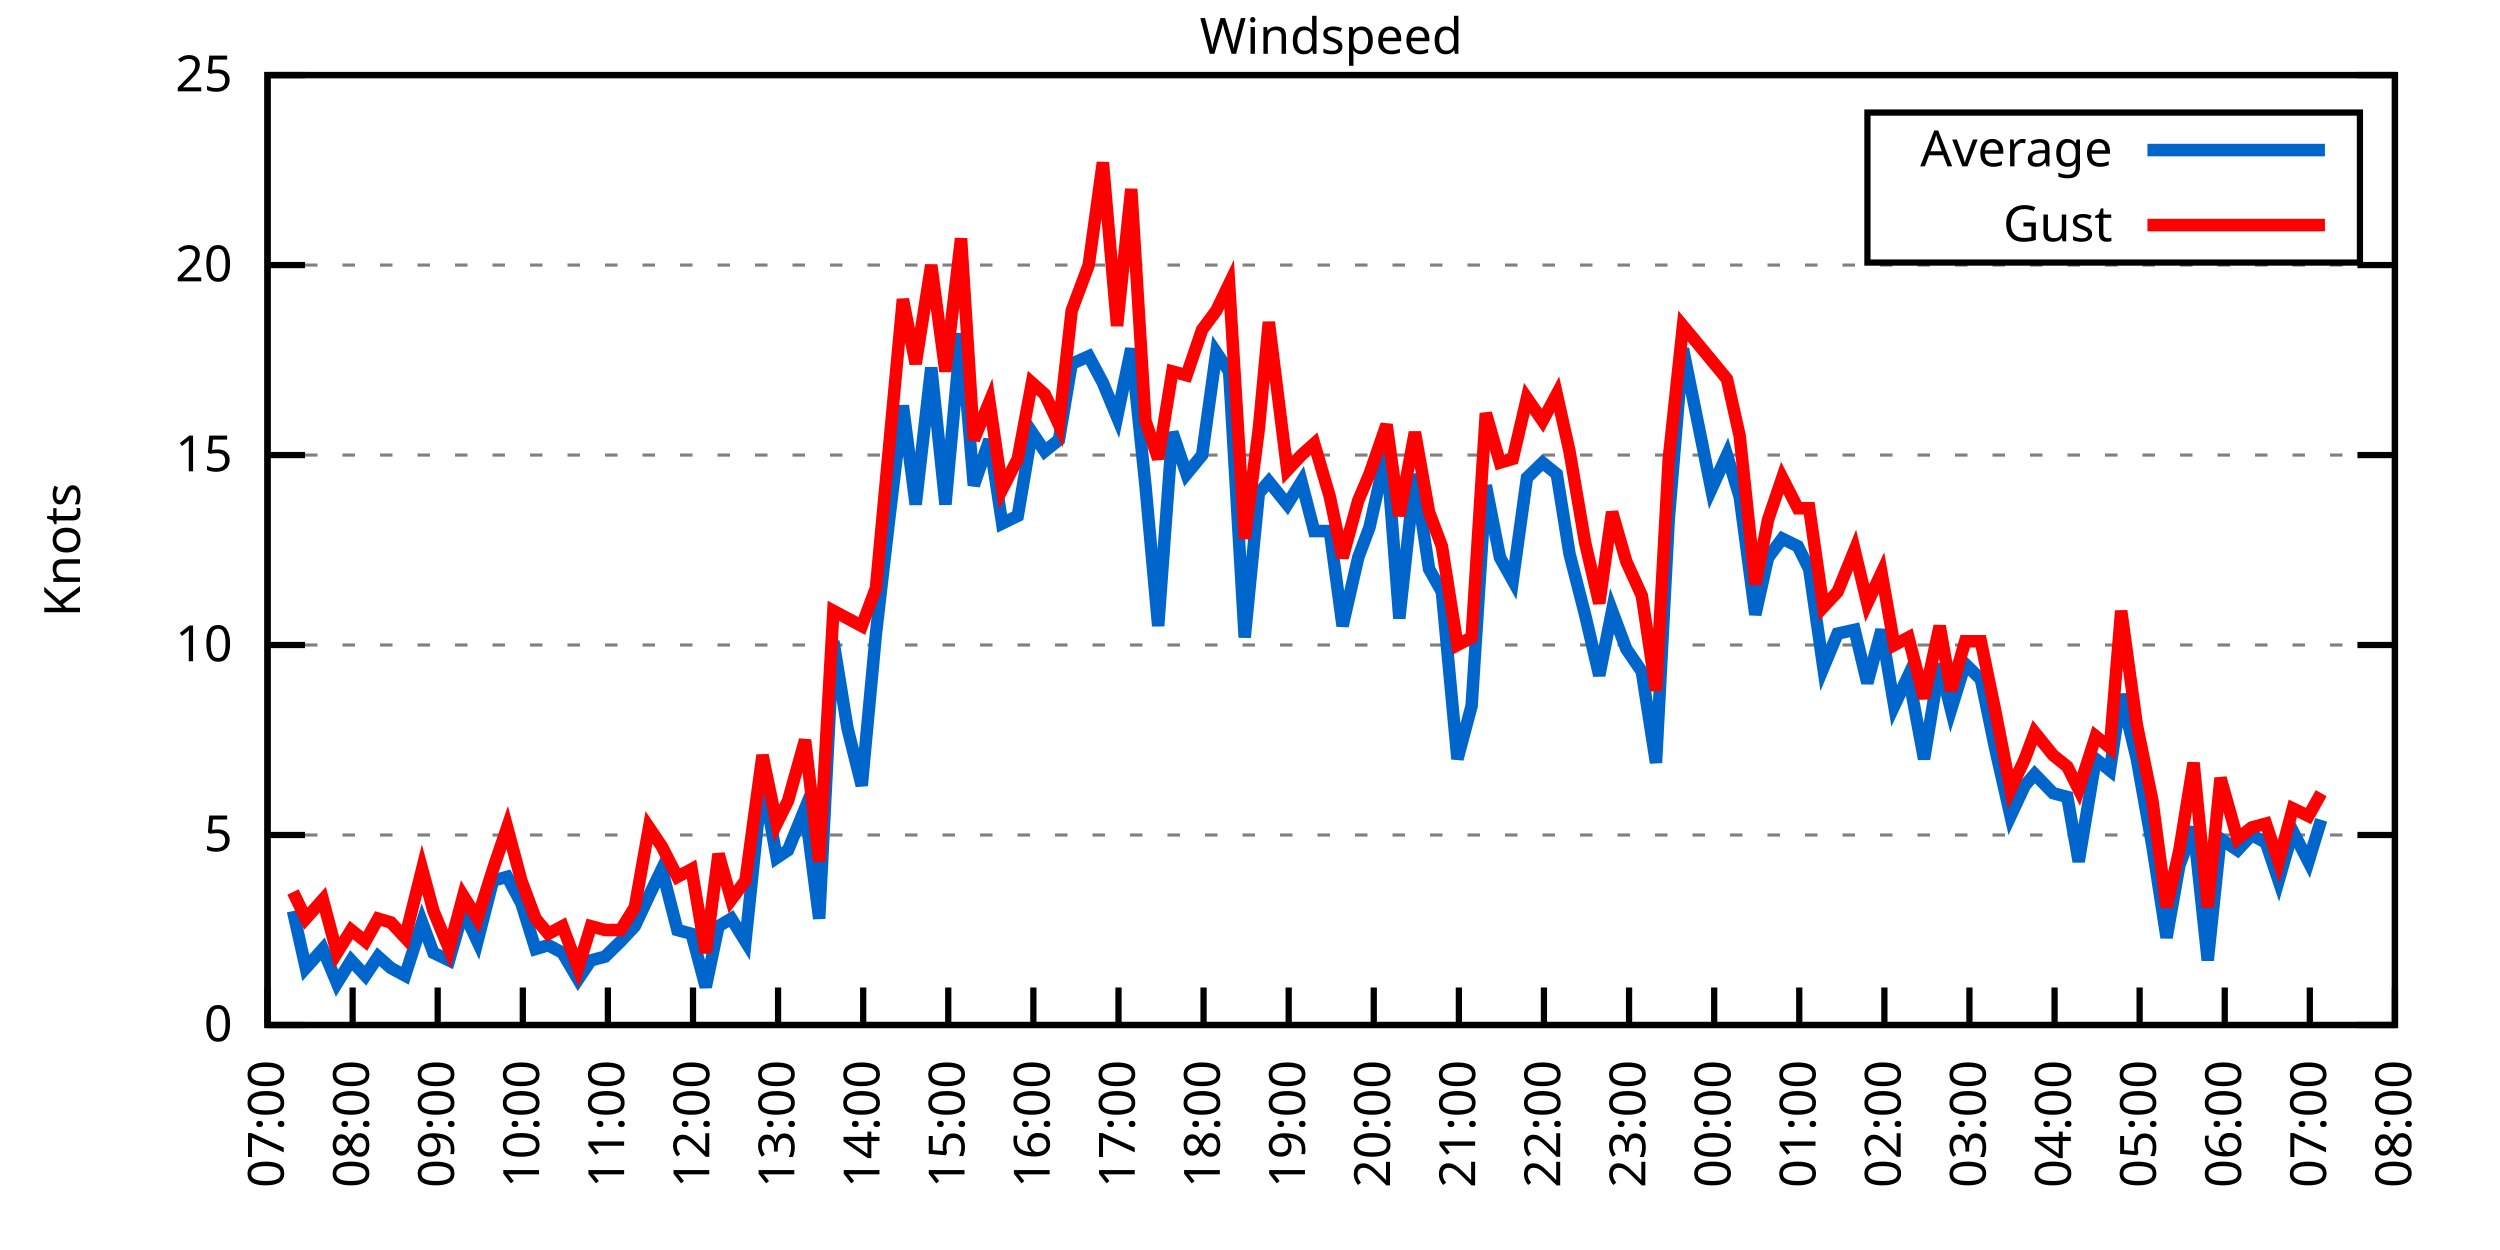
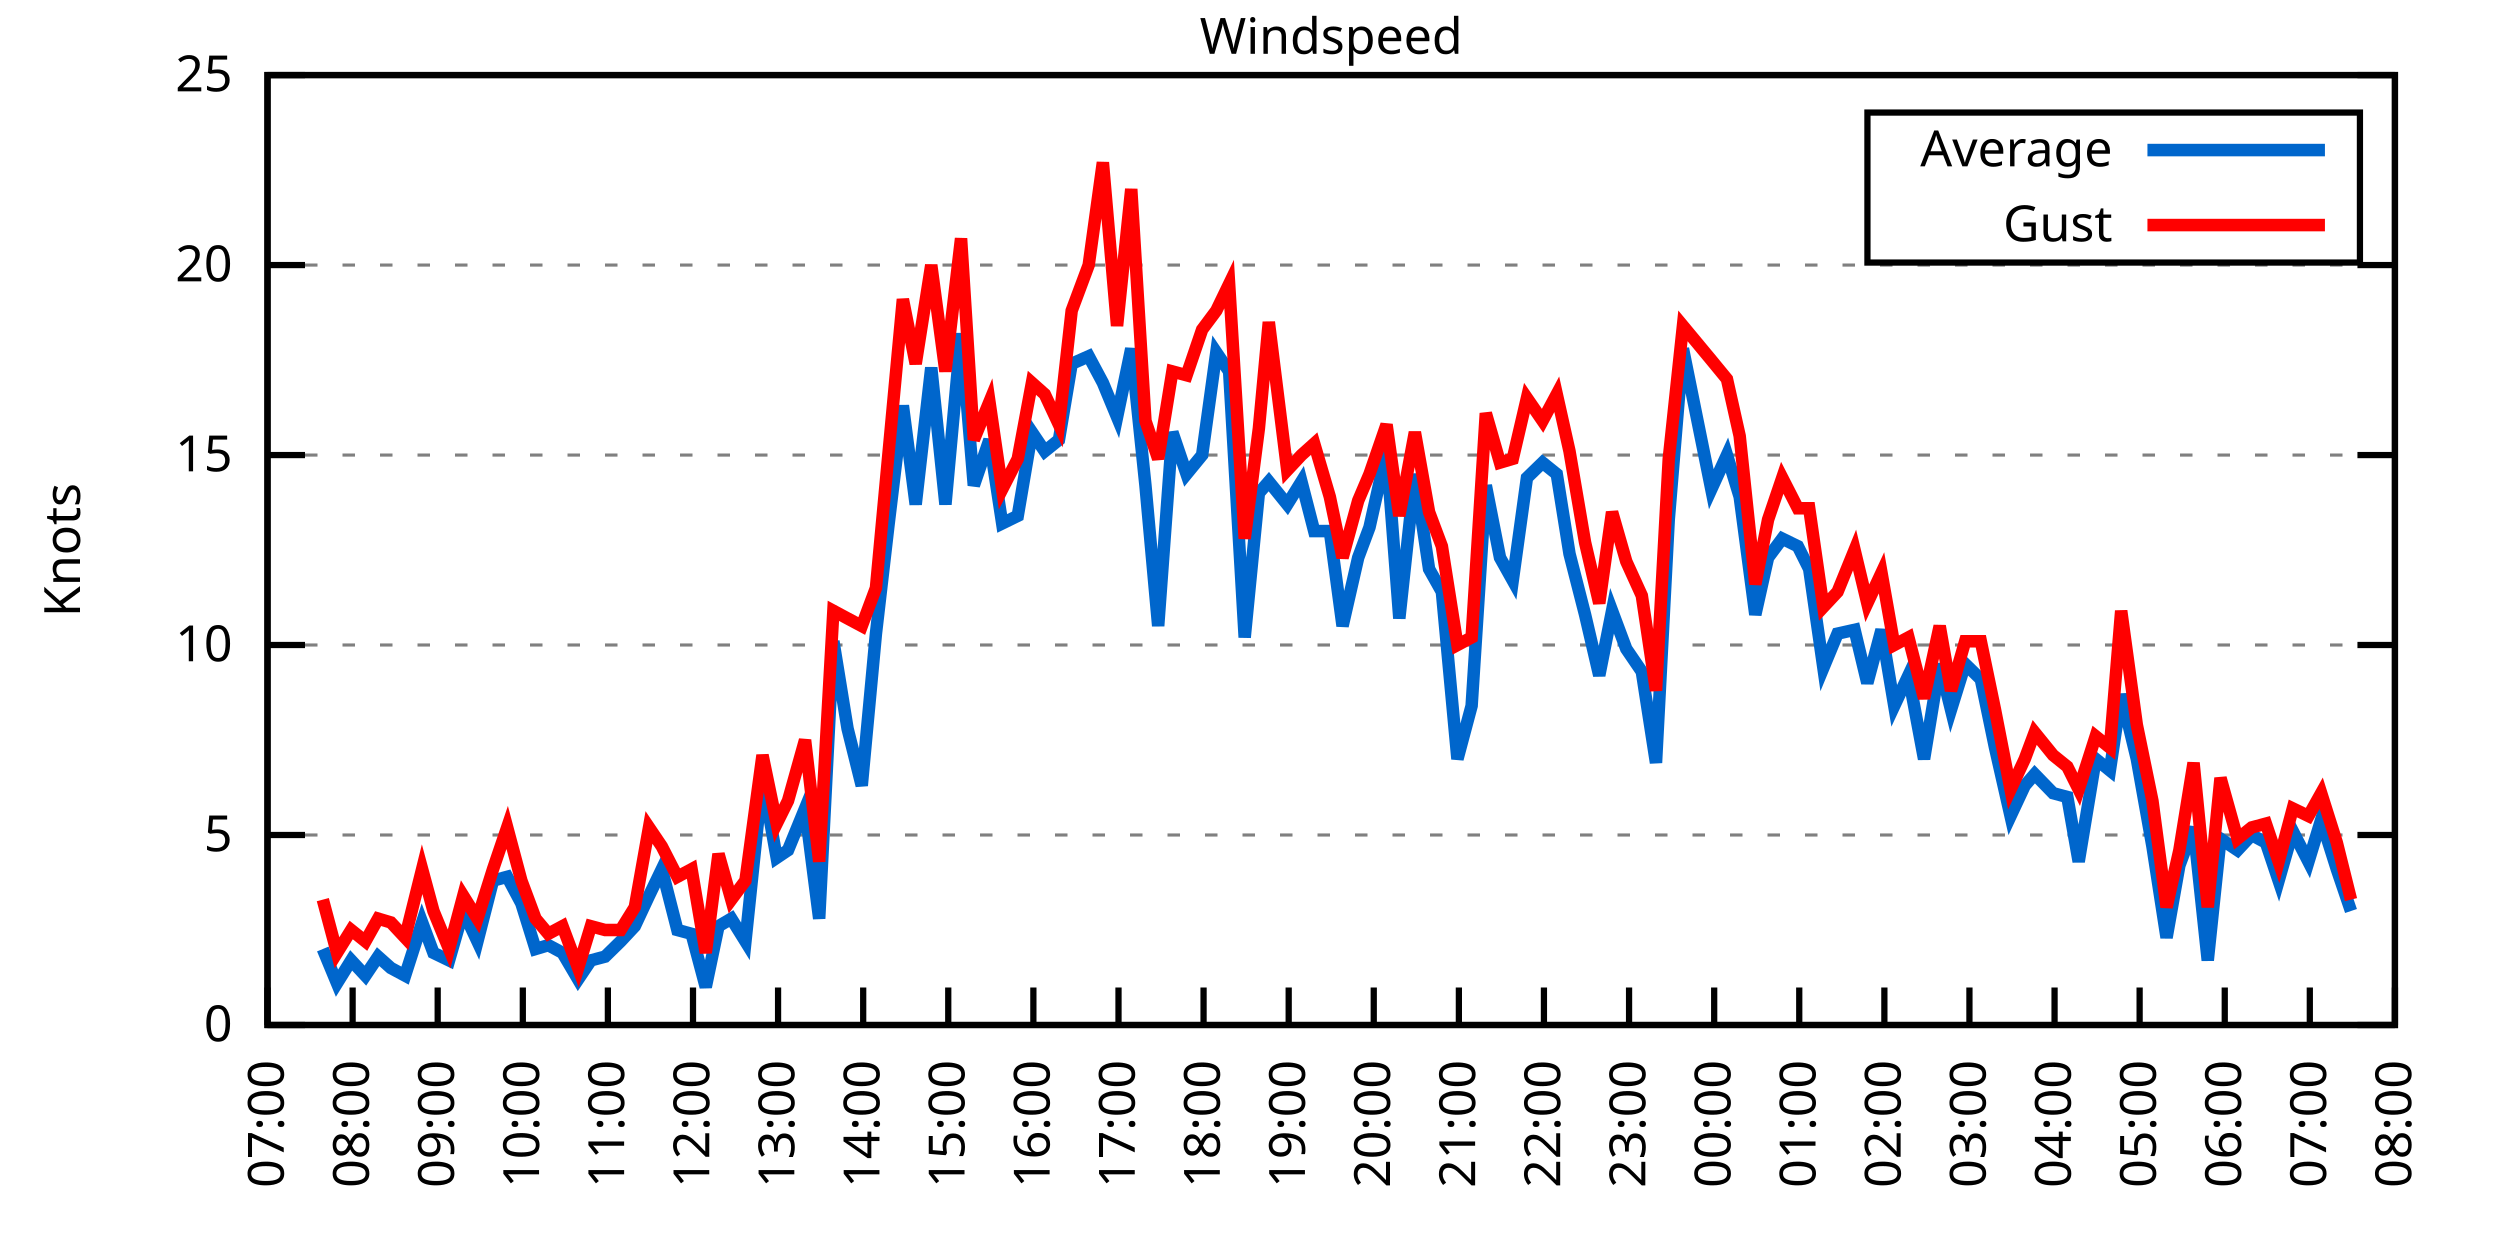
<svg xmlns="http://www.w3.org/2000/svg" xmlns:xlink="http://www.w3.org/1999/xlink" width="400" height="200" viewBox="0 0 400 200">
  <g id="gnuplot_canvas">
    <rect x="0" y="0" width="400" height="200" fill="none" />
    <defs>
      <circle id="gpDot" r="0.5" stroke-width="0.5" stroke="currentColor" />
      <path id="gpPt0" stroke-width="0.333" stroke="currentColor" d="M-1,0 h2 M0,-1 v2" />
      <path id="gpPt1" stroke-width="0.333" stroke="currentColor" d="M-1,-1 L1,1 M1,-1 L-1,1" />
      <path id="gpPt2" stroke-width="0.333" stroke="currentColor" d="M-1,0 L1,0 M0,-1 L0,1 M-1,-1 L1,1 M-1,1 L1,-1" />
      <rect id="gpPt3" stroke-width="0.333" stroke="currentColor" x="-1" y="-1" width="2" height="2" />
      <rect id="gpPt4" stroke-width="0.333" stroke="currentColor" fill="currentColor" x="-1" y="-1" width="2" height="2" />
      <circle id="gpPt5" stroke-width="0.333" stroke="currentColor" cx="0" cy="0" r="1" />
      <use xlink:href="#gpPt5" id="gpPt6" fill="currentColor" stroke="none" />
      <path id="gpPt7" stroke-width="0.333" stroke="currentColor" d="M0,-1.33 L-1.33,0.67 L1.33,0.67 z" />
      <use xlink:href="#gpPt7" id="gpPt8" fill="currentColor" stroke="none" />
      <use xlink:href="#gpPt7" id="gpPt9" stroke="currentColor" transform="rotate(180)" />
      <use xlink:href="#gpPt9" id="gpPt10" fill="currentColor" stroke="none" />
      <use xlink:href="#gpPt3" id="gpPt11" stroke="currentColor" transform="rotate(45)" />
      <use xlink:href="#gpPt11" id="gpPt12" fill="currentColor" stroke="none" />
      <path id="gpPt13" stroke-width="0.333" stroke="currentColor" d="M0,1.330 L1.265,0.411 L0.782,-1.067 L-0.782,-1.076 L-1.265,0.411 z" />
      <use xlink:href="#gpPt13" id="gpPt14" fill="currentColor" stroke="none" />
      <filter id="textbox" filterUnits="objectBoundingBox" x="0" y="0" height="1" width="1">
        <feFlood flood-color="white" flood-opacity="1" result="bgnd" />
        <feComposite in="SourceGraphic" in2="bgnd" operator="atop" />
      </filter>
      <filter id="greybox" filterUnits="objectBoundingBox" x="0" y="0" height="1" width="1">
        <feFlood flood-color="lightgrey" flood-opacity="1" result="grey" />
        <feComposite in="SourceGraphic" in2="grey" operator="atop" />
      </filter>
    </defs>
    <g fill="none" color="white" stroke="currentColor" stroke-width="1.00" stroke-linecap="butt" stroke-linejoin="miter">
</g>
    <g fill="none" color="black" stroke="currentColor" stroke-width="1.00" stroke-linecap="butt" stroke-linejoin="miter">
      <g stroke="none" shape-rendering="crispEdges">
        <polygon fill="rgb(255, 255, 255)" points="42.80,164.00 383.18,164.00 383.18,12.02 42.80,12.02 " />
      </g>
    </g>
    <g fill="none" color="black" stroke="currentColor" stroke-width="1.00" stroke-linecap="butt" stroke-linejoin="miter">
</g>
    <g fill="none" color="black" stroke="black" stroke-width="0.50" stroke-linecap="butt" stroke-linejoin="miter">
</g>
    <g fill="none" color="gray" stroke="currentColor" stroke-width="0.50" stroke-linecap="butt" stroke-linejoin="miter">
      <path stroke="gray" stroke-dasharray="2,4" class="gridline" d="M42.80,164.00 L383.19,164.00  " />
    </g>
    <g fill="none" color="gray" stroke="gray" stroke-width="1.00" stroke-linecap="butt" stroke-linejoin="miter">
</g>
    <g fill="none" color="black" stroke="currentColor" stroke-width="1.00" stroke-linecap="butt" stroke-linejoin="miter">
      <path stroke="black" d="M42.80,164.00 L48.80,164.00 M383.19,164.00 L377.19,164.00  " />
      <g transform="translate(37.20,166.60)" stroke="none" fill="black" font-family="Sans" font-size="8.00" text-anchor="end">
        <text>
          <tspan font-family="Sans"> 0</tspan>
        </text>
      </g>
    </g>
    <g fill="none" color="black" stroke="currentColor" stroke-width="1.00" stroke-linecap="butt" stroke-linejoin="miter">
</g>
    <g fill="none" color="black" stroke="black" stroke-width="0.50" stroke-linecap="butt" stroke-linejoin="miter">
</g>
    <g fill="none" color="gray" stroke="currentColor" stroke-width="0.50" stroke-linecap="butt" stroke-linejoin="miter">
      <path stroke="gray" stroke-dasharray="2,4" class="gridline" d="M42.80,133.60 L383.19,133.60  " />
    </g>
    <g fill="none" color="gray" stroke="gray" stroke-width="1.00" stroke-linecap="butt" stroke-linejoin="miter">
</g>
    <g fill="none" color="black" stroke="currentColor" stroke-width="1.00" stroke-linecap="butt" stroke-linejoin="miter">
      <path stroke="black" d="M42.80,133.60 L48.80,133.60 M383.19,133.60 L377.19,133.60  " />
      <g transform="translate(37.20,136.20)" stroke="none" fill="black" font-family="Sans" font-size="8.00" text-anchor="end">
        <text>
          <tspan font-family="Sans"> 5</tspan>
        </text>
      </g>
    </g>
    <g fill="none" color="black" stroke="currentColor" stroke-width="1.00" stroke-linecap="butt" stroke-linejoin="miter">
</g>
    <g fill="none" color="black" stroke="black" stroke-width="0.50" stroke-linecap="butt" stroke-linejoin="miter">
</g>
    <g fill="none" color="gray" stroke="currentColor" stroke-width="0.50" stroke-linecap="butt" stroke-linejoin="miter">
      <path stroke="gray" stroke-dasharray="2,4" class="gridline" d="M42.80,103.20 L383.19,103.20  " />
    </g>
    <g fill="none" color="gray" stroke="gray" stroke-width="1.00" stroke-linecap="butt" stroke-linejoin="miter">
</g>
    <g fill="none" color="black" stroke="currentColor" stroke-width="1.00" stroke-linecap="butt" stroke-linejoin="miter">
      <path stroke="black" d="M42.80,103.20 L48.80,103.20 M383.19,103.20 L377.19,103.20  " />
      <g transform="translate(37.20,105.80)" stroke="none" fill="black" font-family="Sans" font-size="8.00" text-anchor="end">
        <text>
          <tspan font-family="Sans"> 10</tspan>
        </text>
      </g>
    </g>
    <g fill="none" color="black" stroke="currentColor" stroke-width="1.00" stroke-linecap="butt" stroke-linejoin="miter">
</g>
    <g fill="none" color="black" stroke="black" stroke-width="0.50" stroke-linecap="butt" stroke-linejoin="miter">
</g>
    <g fill="none" color="gray" stroke="currentColor" stroke-width="0.50" stroke-linecap="butt" stroke-linejoin="miter">
      <path stroke="gray" stroke-dasharray="2,4" class="gridline" d="M42.80,72.81 L383.19,72.81  " />
    </g>
    <g fill="none" color="gray" stroke="gray" stroke-width="1.00" stroke-linecap="butt" stroke-linejoin="miter">
</g>
    <g fill="none" color="black" stroke="currentColor" stroke-width="1.00" stroke-linecap="butt" stroke-linejoin="miter">
      <path stroke="black" d="M42.80,72.81 L48.80,72.81 M383.19,72.81 L377.19,72.81  " />
      <g transform="translate(37.20,75.41)" stroke="none" fill="black" font-family="Sans" font-size="8.00" text-anchor="end">
        <text>
          <tspan font-family="Sans"> 15</tspan>
        </text>
      </g>
    </g>
    <g fill="none" color="black" stroke="currentColor" stroke-width="1.00" stroke-linecap="butt" stroke-linejoin="miter">
</g>
    <g fill="none" color="black" stroke="black" stroke-width="0.50" stroke-linecap="butt" stroke-linejoin="miter">
</g>
    <g fill="none" color="gray" stroke="currentColor" stroke-width="0.50" stroke-linecap="butt" stroke-linejoin="miter">
      <path stroke="gray" stroke-dasharray="2,4" class="gridline" d="M42.80,42.41 L383.19,42.41  " />
    </g>
    <g fill="none" color="gray" stroke="gray" stroke-width="1.00" stroke-linecap="butt" stroke-linejoin="miter">
</g>
    <g fill="none" color="black" stroke="currentColor" stroke-width="1.00" stroke-linecap="butt" stroke-linejoin="miter">
      <path stroke="black" d="M42.80,42.41 L48.80,42.41 M383.19,42.41 L377.19,42.41  " />
      <g transform="translate(37.20,45.01)" stroke="none" fill="black" font-family="Sans" font-size="8.00" text-anchor="end">
        <text>
          <tspan font-family="Sans"> 20</tspan>
        </text>
      </g>
    </g>
    <g fill="none" color="black" stroke="currentColor" stroke-width="1.00" stroke-linecap="butt" stroke-linejoin="miter">
</g>
    <g fill="none" color="black" stroke="black" stroke-width="0.50" stroke-linecap="butt" stroke-linejoin="miter">
</g>
    <g fill="none" color="gray" stroke="currentColor" stroke-width="0.50" stroke-linecap="butt" stroke-linejoin="miter">
      <path stroke="gray" stroke-dasharray="2,4" class="gridline" d="M42.80,12.01 L383.19,12.01  " />
    </g>
    <g fill="none" color="gray" stroke="gray" stroke-width="1.00" stroke-linecap="butt" stroke-linejoin="miter">
</g>
    <g fill="none" color="black" stroke="currentColor" stroke-width="1.00" stroke-linecap="butt" stroke-linejoin="miter">
      <path stroke="black" d="M42.80,12.01 L48.80,12.01 M383.19,12.01 L377.19,12.01  " />
      <g transform="translate(37.20,14.61)" stroke="none" fill="black" font-family="Sans" font-size="8.00" text-anchor="end">
        <text>
          <tspan font-family="Sans"> 25</tspan>
        </text>
      </g>
    </g>
    <g fill="none" color="black" stroke="currentColor" stroke-width="1.00" stroke-linecap="butt" stroke-linejoin="miter">
      <path stroke="black" d="M42.80,164.00 L42.80,158.00  " />
      <g transform="translate(45.40,169.60) rotate(270.00)" stroke="none" fill="black" font-family="Sans" font-size="8.00" text-anchor="end">
        <text>
          <tspan font-family="Sans">07:00</tspan>
        </text>
      </g>
    </g>
    <g fill="none" color="black" stroke="currentColor" stroke-width="1.00" stroke-linecap="butt" stroke-linejoin="miter">
      <path stroke="black" d="M56.42,164.00 L56.42,158.00  " />
      <g transform="translate(59.02,169.60) rotate(270.00)" stroke="none" fill="black" font-family="Sans" font-size="8.00" text-anchor="end">
        <text>
          <tspan font-family="Sans">08:00</tspan>
        </text>
      </g>
    </g>
    <g fill="none" color="black" stroke="currentColor" stroke-width="1.00" stroke-linecap="butt" stroke-linejoin="miter">
      <path stroke="black" d="M70.03,164.00 L70.03,158.00  " />
      <g transform="translate(72.63,169.60) rotate(270.00)" stroke="none" fill="black" font-family="Sans" font-size="8.00" text-anchor="end">
        <text>
          <tspan font-family="Sans">09:00</tspan>
        </text>
      </g>
    </g>
    <g fill="none" color="black" stroke="currentColor" stroke-width="1.00" stroke-linecap="butt" stroke-linejoin="miter">
      <path stroke="black" d="M83.65,164.00 L83.65,158.00  " />
      <g transform="translate(86.25,169.60) rotate(270.00)" stroke="none" fill="black" font-family="Sans" font-size="8.00" text-anchor="end">
        <text>
          <tspan font-family="Sans">10:00</tspan>
        </text>
      </g>
    </g>
    <g fill="none" color="black" stroke="currentColor" stroke-width="1.00" stroke-linecap="butt" stroke-linejoin="miter">
      <path stroke="black" d="M97.26,164.00 L97.26,158.00  " />
      <g transform="translate(99.86,169.60) rotate(270.00)" stroke="none" fill="black" font-family="Sans" font-size="8.00" text-anchor="end">
        <text>
          <tspan font-family="Sans">11:00</tspan>
        </text>
      </g>
    </g>
    <g fill="none" color="black" stroke="currentColor" stroke-width="1.00" stroke-linecap="butt" stroke-linejoin="miter">
      <path stroke="black" d="M110.88,164.00 L110.88,158.00  " />
      <g transform="translate(113.48,169.60) rotate(270.00)" stroke="none" fill="black" font-family="Sans" font-size="8.00" text-anchor="end">
        <text>
          <tspan font-family="Sans">12:00</tspan>
        </text>
      </g>
    </g>
    <g fill="none" color="black" stroke="currentColor" stroke-width="1.00" stroke-linecap="butt" stroke-linejoin="miter">
      <path stroke="black" d="M124.49,164.00 L124.49,158.00  " />
      <g transform="translate(127.09,169.60) rotate(270.00)" stroke="none" fill="black" font-family="Sans" font-size="8.00" text-anchor="end">
        <text>
          <tspan font-family="Sans">13:00</tspan>
        </text>
      </g>
    </g>
    <g fill="none" color="black" stroke="currentColor" stroke-width="1.00" stroke-linecap="butt" stroke-linejoin="miter">
      <path stroke="black" d="M138.11,164.00 L138.11,158.00  " />
      <g transform="translate(140.71,169.60) rotate(270.00)" stroke="none" fill="black" font-family="Sans" font-size="8.00" text-anchor="end">
        <text>
          <tspan font-family="Sans">14:00</tspan>
        </text>
      </g>
    </g>
    <g fill="none" color="black" stroke="currentColor" stroke-width="1.00" stroke-linecap="butt" stroke-linejoin="miter">
      <path stroke="black" d="M151.72,164.00 L151.72,158.00  " />
      <g transform="translate(154.32,169.60) rotate(270.00)" stroke="none" fill="black" font-family="Sans" font-size="8.00" text-anchor="end">
        <text>
          <tspan font-family="Sans">15:00</tspan>
        </text>
      </g>
    </g>
    <g fill="none" color="black" stroke="currentColor" stroke-width="1.00" stroke-linecap="butt" stroke-linejoin="miter">
      <path stroke="black" d="M165.34,164.00 L165.34,158.00  " />
      <g transform="translate(167.94,169.60) rotate(270.00)" stroke="none" fill="black" font-family="Sans" font-size="8.00" text-anchor="end">
        <text>
          <tspan font-family="Sans">16:00</tspan>
        </text>
      </g>
    </g>
    <g fill="none" color="black" stroke="currentColor" stroke-width="1.00" stroke-linecap="butt" stroke-linejoin="miter">
      <path stroke="black" d="M178.96,164.00 L178.96,158.00  " />
      <g transform="translate(181.56,169.60) rotate(270.00)" stroke="none" fill="black" font-family="Sans" font-size="8.00" text-anchor="end">
        <text>
          <tspan font-family="Sans">17:00</tspan>
        </text>
      </g>
    </g>
    <g fill="none" color="black" stroke="currentColor" stroke-width="1.00" stroke-linecap="butt" stroke-linejoin="miter">
      <path stroke="black" d="M192.57,164.00 L192.57,158.00  " />
      <g transform="translate(195.17,169.60) rotate(270.00)" stroke="none" fill="black" font-family="Sans" font-size="8.00" text-anchor="end">
        <text>
          <tspan font-family="Sans">18:00</tspan>
        </text>
      </g>
    </g>
    <g fill="none" color="black" stroke="currentColor" stroke-width="1.00" stroke-linecap="butt" stroke-linejoin="miter">
      <path stroke="black" d="M206.19,164.00 L206.19,158.00  " />
      <g transform="translate(208.79,169.60) rotate(270.00)" stroke="none" fill="black" font-family="Sans" font-size="8.00" text-anchor="end">
        <text>
          <tspan font-family="Sans">19:00</tspan>
        </text>
      </g>
    </g>
    <g fill="none" color="black" stroke="currentColor" stroke-width="1.00" stroke-linecap="butt" stroke-linejoin="miter">
      <path stroke="black" d="M219.80,164.00 L219.80,158.00  " />
      <g transform="translate(222.40,169.60) rotate(270.00)" stroke="none" fill="black" font-family="Sans" font-size="8.00" text-anchor="end">
        <text>
          <tspan font-family="Sans">20:00</tspan>
        </text>
      </g>
    </g>
    <g fill="none" color="black" stroke="currentColor" stroke-width="1.00" stroke-linecap="butt" stroke-linejoin="miter">
      <path stroke="black" d="M233.42,164.00 L233.42,158.00  " />
      <g transform="translate(236.02,169.60) rotate(270.00)" stroke="none" fill="black" font-family="Sans" font-size="8.00" text-anchor="end">
        <text>
          <tspan font-family="Sans">21:00</tspan>
        </text>
      </g>
    </g>
    <g fill="none" color="black" stroke="currentColor" stroke-width="1.00" stroke-linecap="butt" stroke-linejoin="miter">
      <path stroke="black" d="M247.03,164.00 L247.03,158.00  " />
      <g transform="translate(249.63,169.60) rotate(270.00)" stroke="none" fill="black" font-family="Sans" font-size="8.00" text-anchor="end">
        <text>
          <tspan font-family="Sans">22:00</tspan>
        </text>
      </g>
    </g>
    <g fill="none" color="black" stroke="currentColor" stroke-width="1.00" stroke-linecap="butt" stroke-linejoin="miter">
      <path stroke="black" d="M260.65,164.00 L260.65,158.00  " />
      <g transform="translate(263.25,169.60) rotate(270.00)" stroke="none" fill="black" font-family="Sans" font-size="8.00" text-anchor="end">
        <text>
          <tspan font-family="Sans">23:00</tspan>
        </text>
      </g>
    </g>
    <g fill="none" color="black" stroke="currentColor" stroke-width="1.00" stroke-linecap="butt" stroke-linejoin="miter">
      <path stroke="black" d="M274.27,164.00 L274.27,158.00  " />
      <g transform="translate(276.87,169.60) rotate(270.00)" stroke="none" fill="black" font-family="Sans" font-size="8.00" text-anchor="end">
        <text>
          <tspan font-family="Sans">00:00</tspan>
        </text>
      </g>
    </g>
    <g fill="none" color="black" stroke="currentColor" stroke-width="1.00" stroke-linecap="butt" stroke-linejoin="miter">
      <path stroke="black" d="M287.88,164.00 L287.88,158.00  " />
      <g transform="translate(290.48,169.60) rotate(270.00)" stroke="none" fill="black" font-family="Sans" font-size="8.00" text-anchor="end">
        <text>
          <tspan font-family="Sans">01:00</tspan>
        </text>
      </g>
    </g>
    <g fill="none" color="black" stroke="currentColor" stroke-width="1.00" stroke-linecap="butt" stroke-linejoin="miter">
      <path stroke="black" d="M301.50,164.00 L301.50,158.00  " />
      <g transform="translate(304.10,169.60) rotate(270.00)" stroke="none" fill="black" font-family="Sans" font-size="8.00" text-anchor="end">
        <text>
          <tspan font-family="Sans">02:00</tspan>
        </text>
      </g>
    </g>
    <g fill="none" color="black" stroke="currentColor" stroke-width="1.00" stroke-linecap="butt" stroke-linejoin="miter">
      <path stroke="black" d="M315.11,164.00 L315.11,158.00  " />
      <g transform="translate(317.71,169.60) rotate(270.00)" stroke="none" fill="black" font-family="Sans" font-size="8.00" text-anchor="end">
        <text>
          <tspan font-family="Sans">03:00</tspan>
        </text>
      </g>
    </g>
    <g fill="none" color="black" stroke="currentColor" stroke-width="1.00" stroke-linecap="butt" stroke-linejoin="miter">
      <path stroke="black" d="M328.73,164.00 L328.73,158.00  " />
      <g transform="translate(331.33,169.60) rotate(270.00)" stroke="none" fill="black" font-family="Sans" font-size="8.00" text-anchor="end">
        <text>
          <tspan font-family="Sans">04:00</tspan>
        </text>
      </g>
    </g>
    <g fill="none" color="black" stroke="currentColor" stroke-width="1.00" stroke-linecap="butt" stroke-linejoin="miter">
      <path stroke="black" d="M342.34,164.00 L342.34,158.00  " />
      <g transform="translate(344.94,169.60) rotate(270.00)" stroke="none" fill="black" font-family="Sans" font-size="8.00" text-anchor="end">
        <text>
          <tspan font-family="Sans">05:00</tspan>
        </text>
      </g>
    </g>
    <g fill="none" color="black" stroke="currentColor" stroke-width="1.00" stroke-linecap="butt" stroke-linejoin="miter">
      <path stroke="black" d="M355.96,164.00 L355.96,158.00  " />
      <g transform="translate(358.56,169.60) rotate(270.00)" stroke="none" fill="black" font-family="Sans" font-size="8.00" text-anchor="end">
        <text>
          <tspan font-family="Sans">06:00</tspan>
        </text>
      </g>
    </g>
    <g fill="none" color="black" stroke="currentColor" stroke-width="1.00" stroke-linecap="butt" stroke-linejoin="miter">
      <path stroke="black" d="M369.57,164.00 L369.57,158.00  " />
      <g transform="translate(372.17,169.60) rotate(270.00)" stroke="none" fill="black" font-family="Sans" font-size="8.00" text-anchor="end">
        <text>
          <tspan font-family="Sans">07:00</tspan>
        </text>
      </g>
    </g>
    <g fill="none" color="black" stroke="currentColor" stroke-width="1.00" stroke-linecap="butt" stroke-linejoin="miter">
      <path stroke="black" d="M383.19,164.00 L383.19,158.00  " />
      <g transform="translate(385.79,169.60) rotate(270.00)" stroke="none" fill="black" font-family="Sans" font-size="8.00" text-anchor="end">
        <text>
          <tspan font-family="Sans">08:00</tspan>
        </text>
      </g>
    </g>
    <g fill="none" color="black" stroke="currentColor" stroke-width="1.00" stroke-linecap="butt" stroke-linejoin="miter">
</g>
    <g fill="none" color="black" stroke="currentColor" stroke-width="1.00" stroke-linecap="butt" stroke-linejoin="miter">
      <path stroke="black" d="M42.80,12.01 L42.80,164.00 L383.19,164.00 L383.19,12.01 L42.80,12.01 Z  " />
    </g>
    <g fill="none" color="black" stroke="currentColor" stroke-width="1.00" stroke-linecap="butt" stroke-linejoin="miter">
</g>
    <g fill="none" color="black" stroke="currentColor" stroke-width="1.00" stroke-linecap="butt" stroke-linejoin="miter">
      <path stroke="black" d="M298.79,42.01 L298.79,18.01 L377.59,18.01 L377.59,42.01 L298.79,42.01 Z  " />
    </g>
    <g id="Windspeed_plot_1">
      <g fill="none" color="white" stroke="black" stroke-width="2.00" stroke-linecap="butt" stroke-linejoin="miter">
</g>
      <g fill="none" color="black" stroke="currentColor" stroke-width="2.00" stroke-linecap="butt" stroke-linejoin="miter">
        <g transform="translate(337.99,26.61)" stroke="none" fill="black" font-family="Sans" font-size="8.00" text-anchor="end">
          <text>
            <tspan font-family="Sans">Average</tspan>
          </text>
        </g>
      </g>
      <g fill="none" color="black" stroke="currentColor" stroke-width="2.00" stroke-linecap="butt" stroke-linejoin="miter">
-         <path stroke="rgb(  0, 102, 204)" d="M343.59,24.01 L371.99,24.01 M46.88,145.76 L48.93,154.88 L51.65,151.84 L53.92,157.31 L56.19,153.66 L58.46,156.10   L60.50,153.06 L62.54,154.88 L64.81,156.10 L67.54,147.59 L69.35,152.45 L71.85,153.66 L74.12,145.76 L76.39,150.62   L78.88,140.90 L81.15,140.29 L83.42,144.55 L85.69,151.84 L87.73,151.23 L90.00,152.45 L92.50,156.70 L94.54,153.66   L96.81,153.06 L99.30,150.62 L101.57,148.19 L103.84,143.33 L105.89,139.07 L108.38,148.80 L110.65,149.41 L112.92,157.92   L114.96,148.19 L117.01,146.98 L119.27,150.62 L122.00,124.48 L124.27,137.25 L126.08,136.03 L128.81,129.35 L131.07,146.98   L133.34,102.60 L135.61,116.58 L137.88,125.70 L140.15,101.38 L142.19,83.75 L144.46,64.90 L146.51,80.71 L149.00,58.82   L151.27,80.71 L153.77,53.35 L155.81,77.67 L158.31,70.37 L160.35,83.75 L162.84,82.53 L165.11,69.16 L167.16,72.20   L169.43,70.37 L171.47,58.21 L174.19,57.00 L176.46,61.25 L178.73,66.73 L181.00,55.78 L183.27,77.67 L185.31,100.16   L187.58,69.16 L189.85,75.85 L192.34,72.81 L194.61,56.39 L196.66,59.43 L199.15,101.99 L201.42,78.89 L203.01,77.06   L205.96,80.71 L208.23,77.06 L210.27,84.97 L212.77,84.97 L214.81,100.16 L217.31,89.22 L219.12,84.36 L221.85,72.20   L223.89,98.95 L226.38,75.85 L228.65,91.04 L230.70,94.69 L233.19,121.44 L235.46,112.93 L237.73,77.67 L240.00,89.22   L242.04,92.87 L244.31,76.45 L246.81,74.02 L249.08,75.85 L251.12,88.61 L253.61,98.34 L255.88,108.07 L257.93,97.73   L260.20,103.81 L262.69,107.46 L264.96,122.05 L267.00,83.14 L269.27,55.78 L273.81,78.28 L276.31,72.81 L278.35,79.49   L280.85,98.34 L282.89,89.22 L285.16,86.18 L287.65,87.40 L289.47,91.04 L291.74,106.85 L294.01,101.38 L296.73,100.77   L298.77,109.28 L301.04,100.77 L303.08,112.93 L305.35,108.07 L307.85,121.44 L310.35,106.24 L312.16,113.54 L314.43,106.24   L316.93,108.68 L319.20,119.62 L321.69,130.56 L323.96,125.70 L325.55,123.87 L328.50,126.91 L330.77,127.52 L332.59,137.86   L335.31,121.44 L337.58,123.27 L339.39,111.11 L341.89,121.44 L344.39,135.43 L346.65,150.02 L348.70,138.47 L350.97,132.39   L353.24,153.66 L355.28,134.21 L358.00,136.03 L360.27,133.60 L362.54,134.82 L364.58,140.90 L366.85,132.99 L369.35,137.86   L371.39,131.17  " />
+         <path stroke="rgb(  0, 102, 204)" d="M343.59,24.01 L371.99,24.01 M51.65,151.84 L53.92,157.31 L56.19,153.66 L58.46,156.10 L60.50,153.06 L62.54,154.88   L64.81,156.10 L67.54,147.59 L69.35,152.45 L71.85,153.66 L74.12,145.76 L76.39,150.62 L78.88,140.90 L81.15,140.29   L83.42,144.55 L85.69,151.84 L87.73,151.23 L90.00,152.45 L92.50,156.70 L94.54,153.66 L96.81,153.06 L99.30,150.62   L101.57,148.19 L103.84,143.33 L105.89,139.07 L108.38,148.80 L110.65,149.41 L112.92,157.92 L114.96,148.19 L117.01,146.98   L119.27,150.62 L122.00,124.48 L124.27,137.25 L126.08,136.03 L128.81,129.35 L131.07,146.98 L133.34,102.60 L135.61,116.58   L137.88,125.70 L140.15,101.38 L142.19,83.75 L144.46,64.90 L146.51,80.71 L149.00,58.82 L151.27,80.71 L153.77,53.35   L155.81,77.67 L158.31,70.37 L160.35,83.75 L162.84,82.53 L165.11,69.16 L167.16,72.20 L169.43,70.37 L171.47,58.21   L174.19,57.00 L176.46,61.25 L178.73,66.73 L181.00,55.78 L183.27,77.67 L185.31,100.16 L187.58,69.16 L189.85,75.85   L192.34,72.81 L194.61,56.39 L196.66,59.43 L199.15,101.99 L201.42,78.89 L203.01,77.06 L205.96,80.71 L208.23,77.06   L210.27,84.97 L212.77,84.97 L214.81,100.16 L217.31,89.22 L219.12,84.36 L221.85,72.20 L223.89,98.95 L226.38,75.85   L228.65,91.04 L230.70,94.69 L233.19,121.44 L235.46,112.93 L237.73,77.67 L240.00,89.22 L242.04,92.87 L244.31,76.45   L246.81,74.02 L249.08,75.85 L251.12,88.61 L253.61,98.34 L255.88,108.07 L257.93,97.73 L260.20,103.81 L262.69,107.46   L264.96,122.05 L267.00,83.14 L269.27,55.78 L273.81,78.28 L276.31,72.81 L278.35,79.49 L280.85,98.34 L282.89,89.22   L285.16,86.18 L287.65,87.40 L289.47,91.04 L291.74,106.85 L294.01,101.38 L296.73,100.77 L298.77,109.28 L301.04,100.77   L303.08,112.93 L305.35,108.07 L307.85,121.44 L310.35,106.24 L312.16,113.54 L314.43,106.24 L316.93,108.68 L319.20,119.62   L321.69,130.56 L323.96,125.70 L325.55,123.87 L328.50,126.91 L330.77,127.52 L332.59,137.86 L335.31,121.44 L337.58,123.27   L339.39,111.11 L341.89,121.44 L344.39,135.43 L346.65,150.02 L348.70,138.47 L350.97,132.39 L353.24,153.66 L355.28,134.21   L358.00,136.03 L360.27,133.60 L362.54,134.82 L364.58,140.90 L366.85,132.99 L369.35,137.86 L371.39,131.17 L373.89,139.07   L376.16,145.76  " />
      </g>
    </g>
    <g id="Windspeed_plot_2">
      <g fill="none" color="black" stroke="currentColor" stroke-width="2.00" stroke-linecap="butt" stroke-linejoin="miter">
        <g transform="translate(337.99,38.61)" stroke="none" fill="black" font-family="Sans" font-size="8.00" text-anchor="end">
          <text>
            <tspan font-family="Sans">Gust</tspan>
          </text>
        </g>
      </g>
      <g fill="none" color="black" stroke="currentColor" stroke-width="2.00" stroke-linecap="butt" stroke-linejoin="miter">
-         <path stroke="rgb(255,   0,   0)" d="M343.59,36.01 L371.99,36.01 M46.88,142.72 L48.93,146.98 L51.65,143.94 L53.92,152.45 L56.19,148.80 L58.46,150.62   L60.50,146.98 L62.54,147.59 L64.81,150.02 L67.54,139.07 L69.35,145.76 L71.85,151.84 L74.12,143.33 L76.39,146.98   L78.88,139.07 L81.15,132.39 L83.42,140.90 L85.69,146.98 L87.73,149.41 L90.00,148.19 L92.50,154.88 L94.54,148.19   L96.81,148.80 L99.30,148.80 L101.57,145.15 L103.84,132.39 L105.89,135.43 L108.38,140.29 L110.65,139.07 L112.92,152.45   L114.96,136.64 L117.01,143.94 L119.27,140.90 L122.00,120.83 L124.27,131.78 L126.08,128.13 L128.81,118.40 L131.07,137.86   L133.34,97.73 L135.61,98.95 L137.88,100.16 L140.15,94.08 L142.19,72.20 L144.46,47.88 L146.51,58.21 L149.00,42.41   L151.27,59.43 L153.77,38.15 L155.81,70.37 L158.31,64.29 L160.35,78.28 L162.84,73.41 L165.11,61.25 L167.16,63.08   L169.43,67.94 L171.47,49.70 L174.19,42.41 L176.46,25.99 L178.73,52.14 L181.00,30.25 L183.27,67.33 L185.31,73.41   L187.58,59.43 L189.85,60.04 L192.34,52.74 L194.61,49.70 L196.66,45.45 L199.15,86.18 L201.42,68.55 L203.01,51.53   L205.96,75.24 L208.23,72.81 L210.27,70.98 L212.77,79.49 L214.81,89.22 L217.31,80.10 L219.12,75.85 L221.85,67.94   L223.89,82.53 L226.38,69.16 L228.65,81.93 L230.70,87.40 L233.19,103.20 L235.46,101.99 L237.73,66.12 L240.00,74.02   L242.04,73.41 L244.31,63.69 L246.81,67.33 L249.08,63.08 L251.12,72.20 L253.61,86.79 L255.88,96.52 L257.93,81.93   L260.20,89.83 L262.69,95.30 L264.96,110.50 L267.00,73.41 L269.27,52.14 L273.81,57.61 L276.31,60.65 L278.35,69.77   L280.85,93.48 L282.89,83.14 L285.16,76.45 L287.65,81.32 L289.47,81.32 L291.74,97.12 L294.01,94.69 L296.73,88.00   L298.77,96.52 L301.04,91.65 L303.08,103.20 L305.35,101.99 L307.85,111.72 L310.35,100.16 L312.16,110.50 L314.43,102.60   L316.93,102.60 L319.20,113.54 L321.69,126.31 L323.96,121.44 L325.55,117.19 L328.50,120.83 L330.77,122.66 L332.59,126.31   L335.31,117.80 L337.58,119.62 L339.39,97.73 L341.89,115.97 L344.39,128.13 L346.65,145.15 L348.70,136.03 L350.97,122.05   L353.24,145.15 L355.28,124.48 L358.00,134.21 L360.27,132.39 L362.54,131.78 L364.58,137.86 L366.85,129.35 L369.35,130.56   L371.39,126.91  " />
+         <path stroke="rgb(255,   0,   0)" d="M343.59,36.01 L371.99,36.01 M51.65,143.94 L53.92,152.45 L56.19,148.80 L58.46,150.62 L60.50,146.98 L62.54,147.59   L64.81,150.02 L67.54,139.07 L69.35,145.76 L71.85,151.84 L74.12,143.33 L76.39,146.98 L78.88,139.07 L81.15,132.39   L83.42,140.90 L85.69,146.98 L87.73,149.41 L90.00,148.19 L92.50,154.88 L94.54,148.19 L96.81,148.80 L99.30,148.80   L101.57,145.15 L103.84,132.39 L105.89,135.43 L108.38,140.29 L110.65,139.07 L112.92,152.45 L114.96,136.64 L117.01,143.94   L119.27,140.90 L122.00,120.83 L124.27,131.78 L126.08,128.13 L128.81,118.40 L131.07,137.86 L133.34,97.73 L135.61,98.95   L137.88,100.16 L140.15,94.08 L142.19,72.20 L144.46,47.88 L146.51,58.21 L149.00,42.41 L151.27,59.43 L153.77,38.15   L155.81,70.37 L158.31,64.29 L160.35,78.28 L162.84,73.41 L165.11,61.25 L167.16,63.08 L169.43,67.94 L171.47,49.70   L174.19,42.41 L176.46,25.99 L178.73,52.14 L181.00,30.25 L183.27,67.33 L185.31,73.41 L187.58,59.43 L189.85,60.04   L192.34,52.74 L194.61,49.70 L196.66,45.45 L199.15,86.18 L201.42,68.55 L203.01,51.53 L205.96,75.24 L208.23,72.81   L210.27,70.98 L212.77,79.49 L214.81,89.22 L217.31,80.10 L219.12,75.85 L221.85,67.94 L223.89,82.53 L226.38,69.16   L228.65,81.93 L230.70,87.40 L233.19,103.20 L235.46,101.99 L237.73,66.12 L240.00,74.02 L242.04,73.41 L244.31,63.69   L246.81,67.33 L249.08,63.08 L251.12,72.20 L253.61,86.79 L255.88,96.52 L257.93,81.93 L260.20,89.83 L262.69,95.30   L264.96,110.50 L267.00,73.41 L269.27,52.14 L273.81,57.61 L276.31,60.65 L278.35,69.77 L280.85,93.48 L282.89,83.14   L285.16,76.45 L287.65,81.32 L289.47,81.32 L291.74,97.12 L294.01,94.69 L296.73,88.00 L298.77,96.52 L301.04,91.65   L303.08,103.20 L305.35,101.99 L307.85,111.72 L310.35,100.16 L312.16,110.50 L314.43,102.60 L316.93,102.60 L319.20,113.54   L321.69,126.31 L323.96,121.44 L325.55,117.19 L328.50,120.83 L330.77,122.66 L332.59,126.31 L335.31,117.80 L337.58,119.62   L339.39,97.73 L341.89,115.97 L344.39,128.13 L346.65,145.15 L348.70,136.03 L350.97,122.05 L353.24,145.15 L355.28,124.48   L358.00,134.21 L360.27,132.39 L362.54,131.78 L364.58,137.86 L366.85,129.35 L369.35,130.56 L371.39,126.91 L373.89,134.82   L376.16,143.94  " />
      </g>
    </g>
    <g fill="none" color="black" stroke="currentColor" stroke-width="2.00" stroke-linecap="butt" stroke-linejoin="miter">
</g>
    <g fill="none" color="black" stroke="black" stroke-width="1.00" stroke-linecap="butt" stroke-linejoin="miter">
</g>
    <g fill="none" color="black" stroke="currentColor" stroke-width="1.00" stroke-linecap="butt" stroke-linejoin="miter">
      <path stroke="black" d="M42.80,12.01 L42.80,164.00 L383.19,164.00 L383.19,12.01 L42.80,12.01 Z  " />
      <g transform="translate(12.80,88.01) rotate(270.00)" stroke="none" fill="black" font-family="Sans" font-size="8.00" text-anchor="middle">
        <text>
          <tspan font-family="Sans">Knots</tspan>
        </text>
      </g>
    </g>
    <g fill="none" color="black" stroke="currentColor" stroke-width="1.00" stroke-linecap="butt" stroke-linejoin="miter">
</g>
    <g fill="none" color="black" stroke="currentColor" stroke-width="1.00" stroke-linecap="butt" stroke-linejoin="miter">
      <g transform="translate(212.99,8.61)" stroke="none" fill="black" font-family="Sans" font-size="8.00" text-anchor="middle">
        <text>
          <tspan font-family="Sans">Windspeed</tspan>
        </text>
      </g>
    </g>
    <g fill="none" color="black" stroke="currentColor" stroke-width="1.00" stroke-linecap="butt" stroke-linejoin="miter">
</g>
  </g>
</svg>
